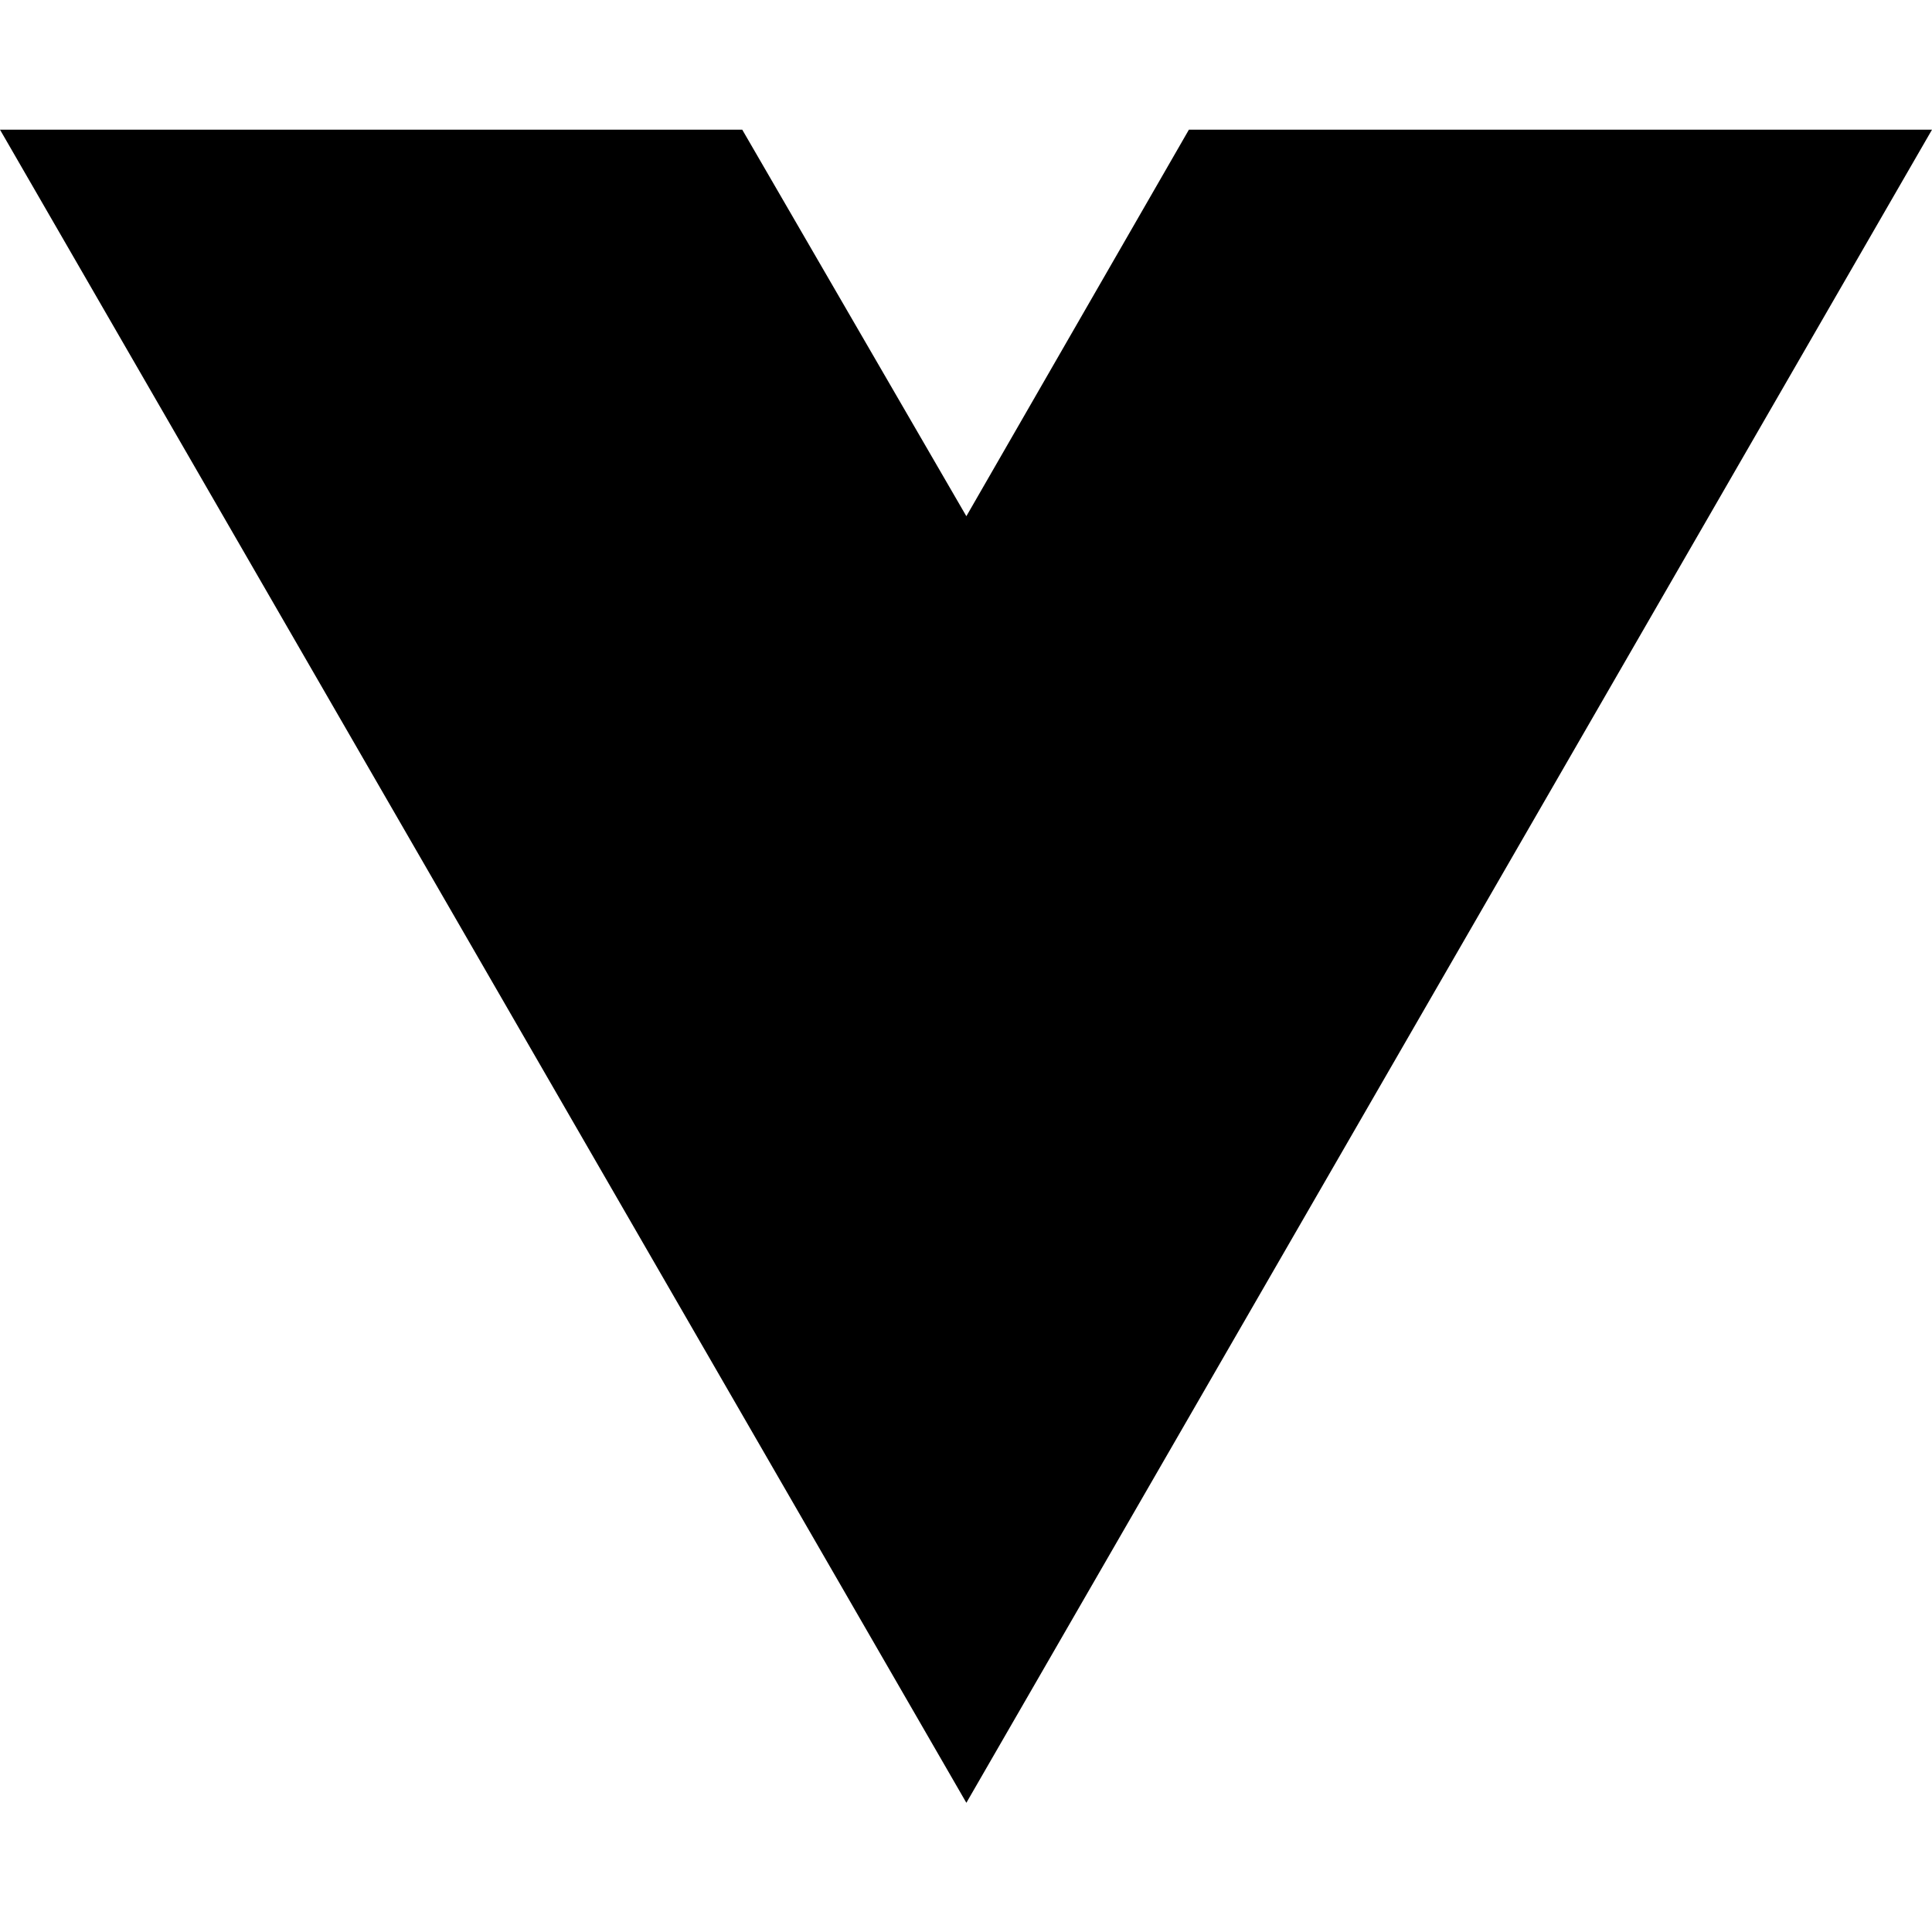
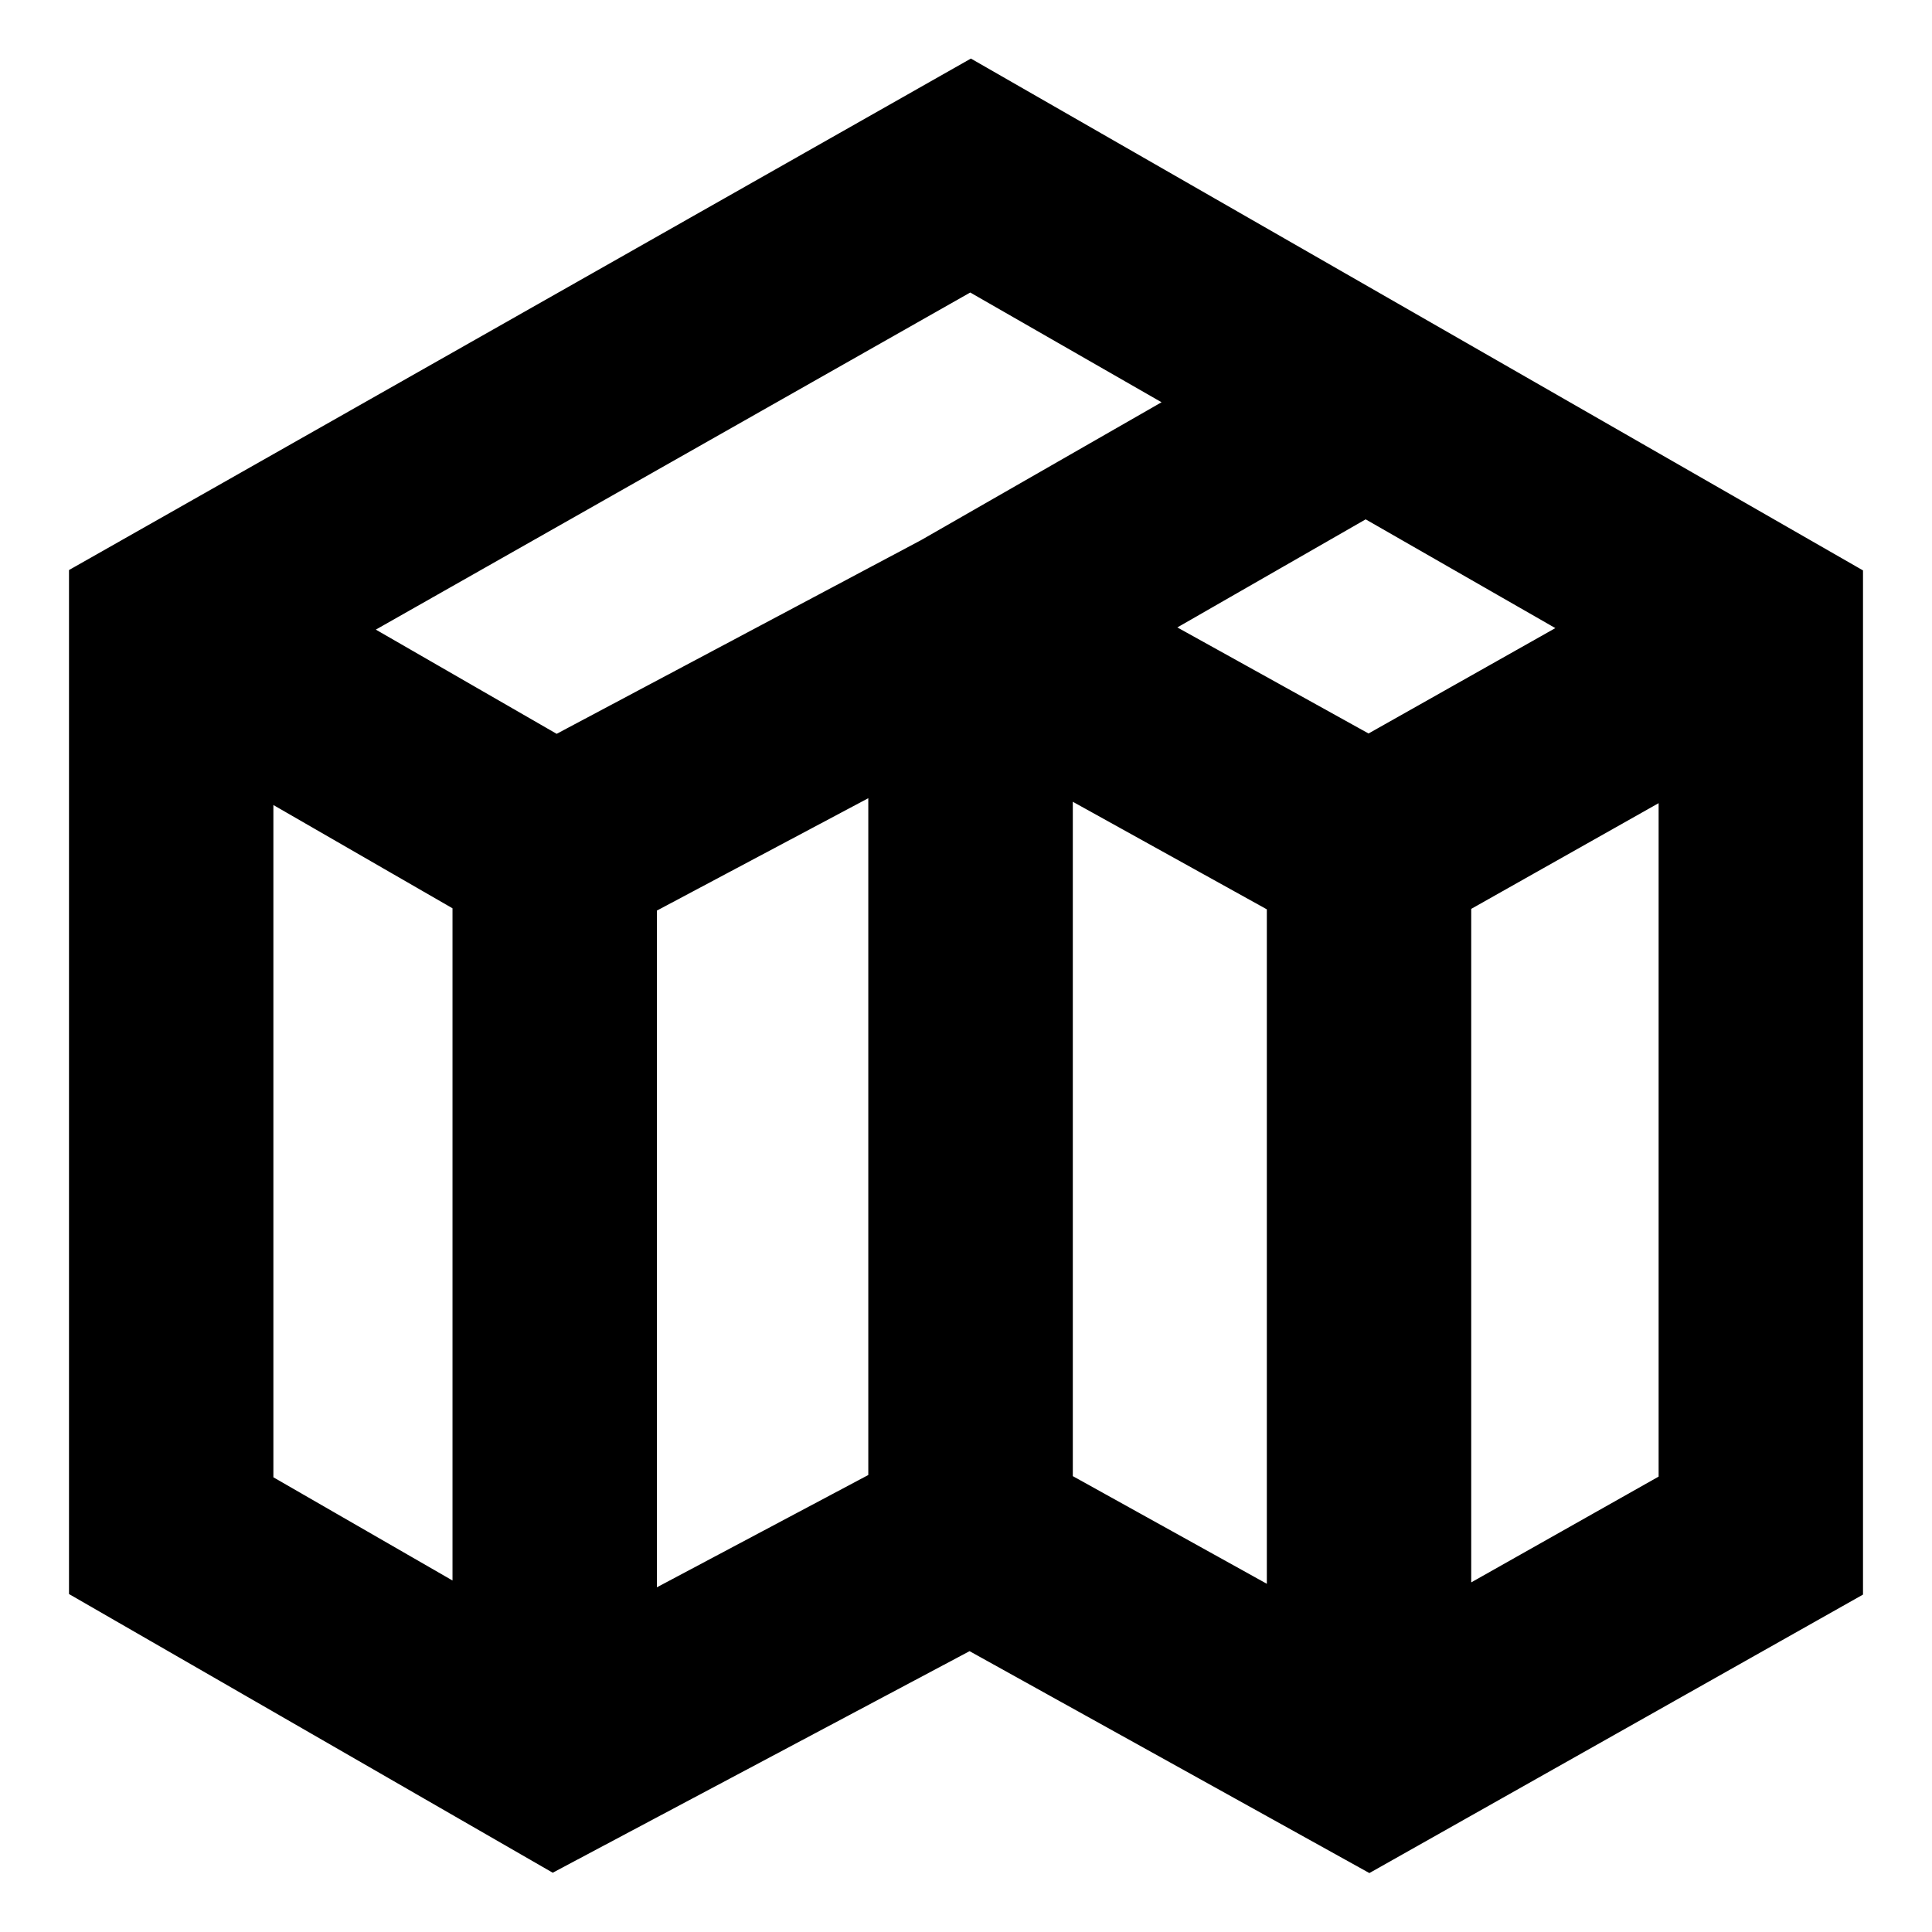
- <svg xmlns="http://www.w3.org/2000/svg" width="16" height="16" viewBox="0 0 16 16" fill="none">
-   <path d="M8.003 14.93L0 1.074H6.147L8.003 4.275L9.846 1.074H16L8.003 14.93Z" fill="black" />
+ <svg xmlns="http://www.w3.org/2000/svg" width="14" height="14" viewBox="0 0 14 14" fill="none">
+   <path fill-rule="evenodd" clip-rule="evenodd" d="M1 11.262L1 4.422L7.034 1L13 4.423V11.263L9.921 13L7.031 11.396L4.015 12.999L1 11.262ZM7.274 10.991L9.68 12.326V6.295L7.274 4.961L7.274 10.991ZM6.792 4.952L4.26 6.298V12.334L6.792 10.989L6.792 4.952ZM3.779 12.318L3.779 6.293L1.481 4.968L1.481 10.994L3.779 12.318ZM1.716 4.559L4.024 5.889L6.914 4.353L9.422 2.915L7.032 1.544L1.716 4.559ZM9.896 3.187L7.514 4.554L9.919 5.888L12.282 4.555L9.896 3.187ZM12.519 4.964L10.161 6.294V12.323L12.519 10.992V4.964Z" fill="black" stroke="black" />
</svg>
